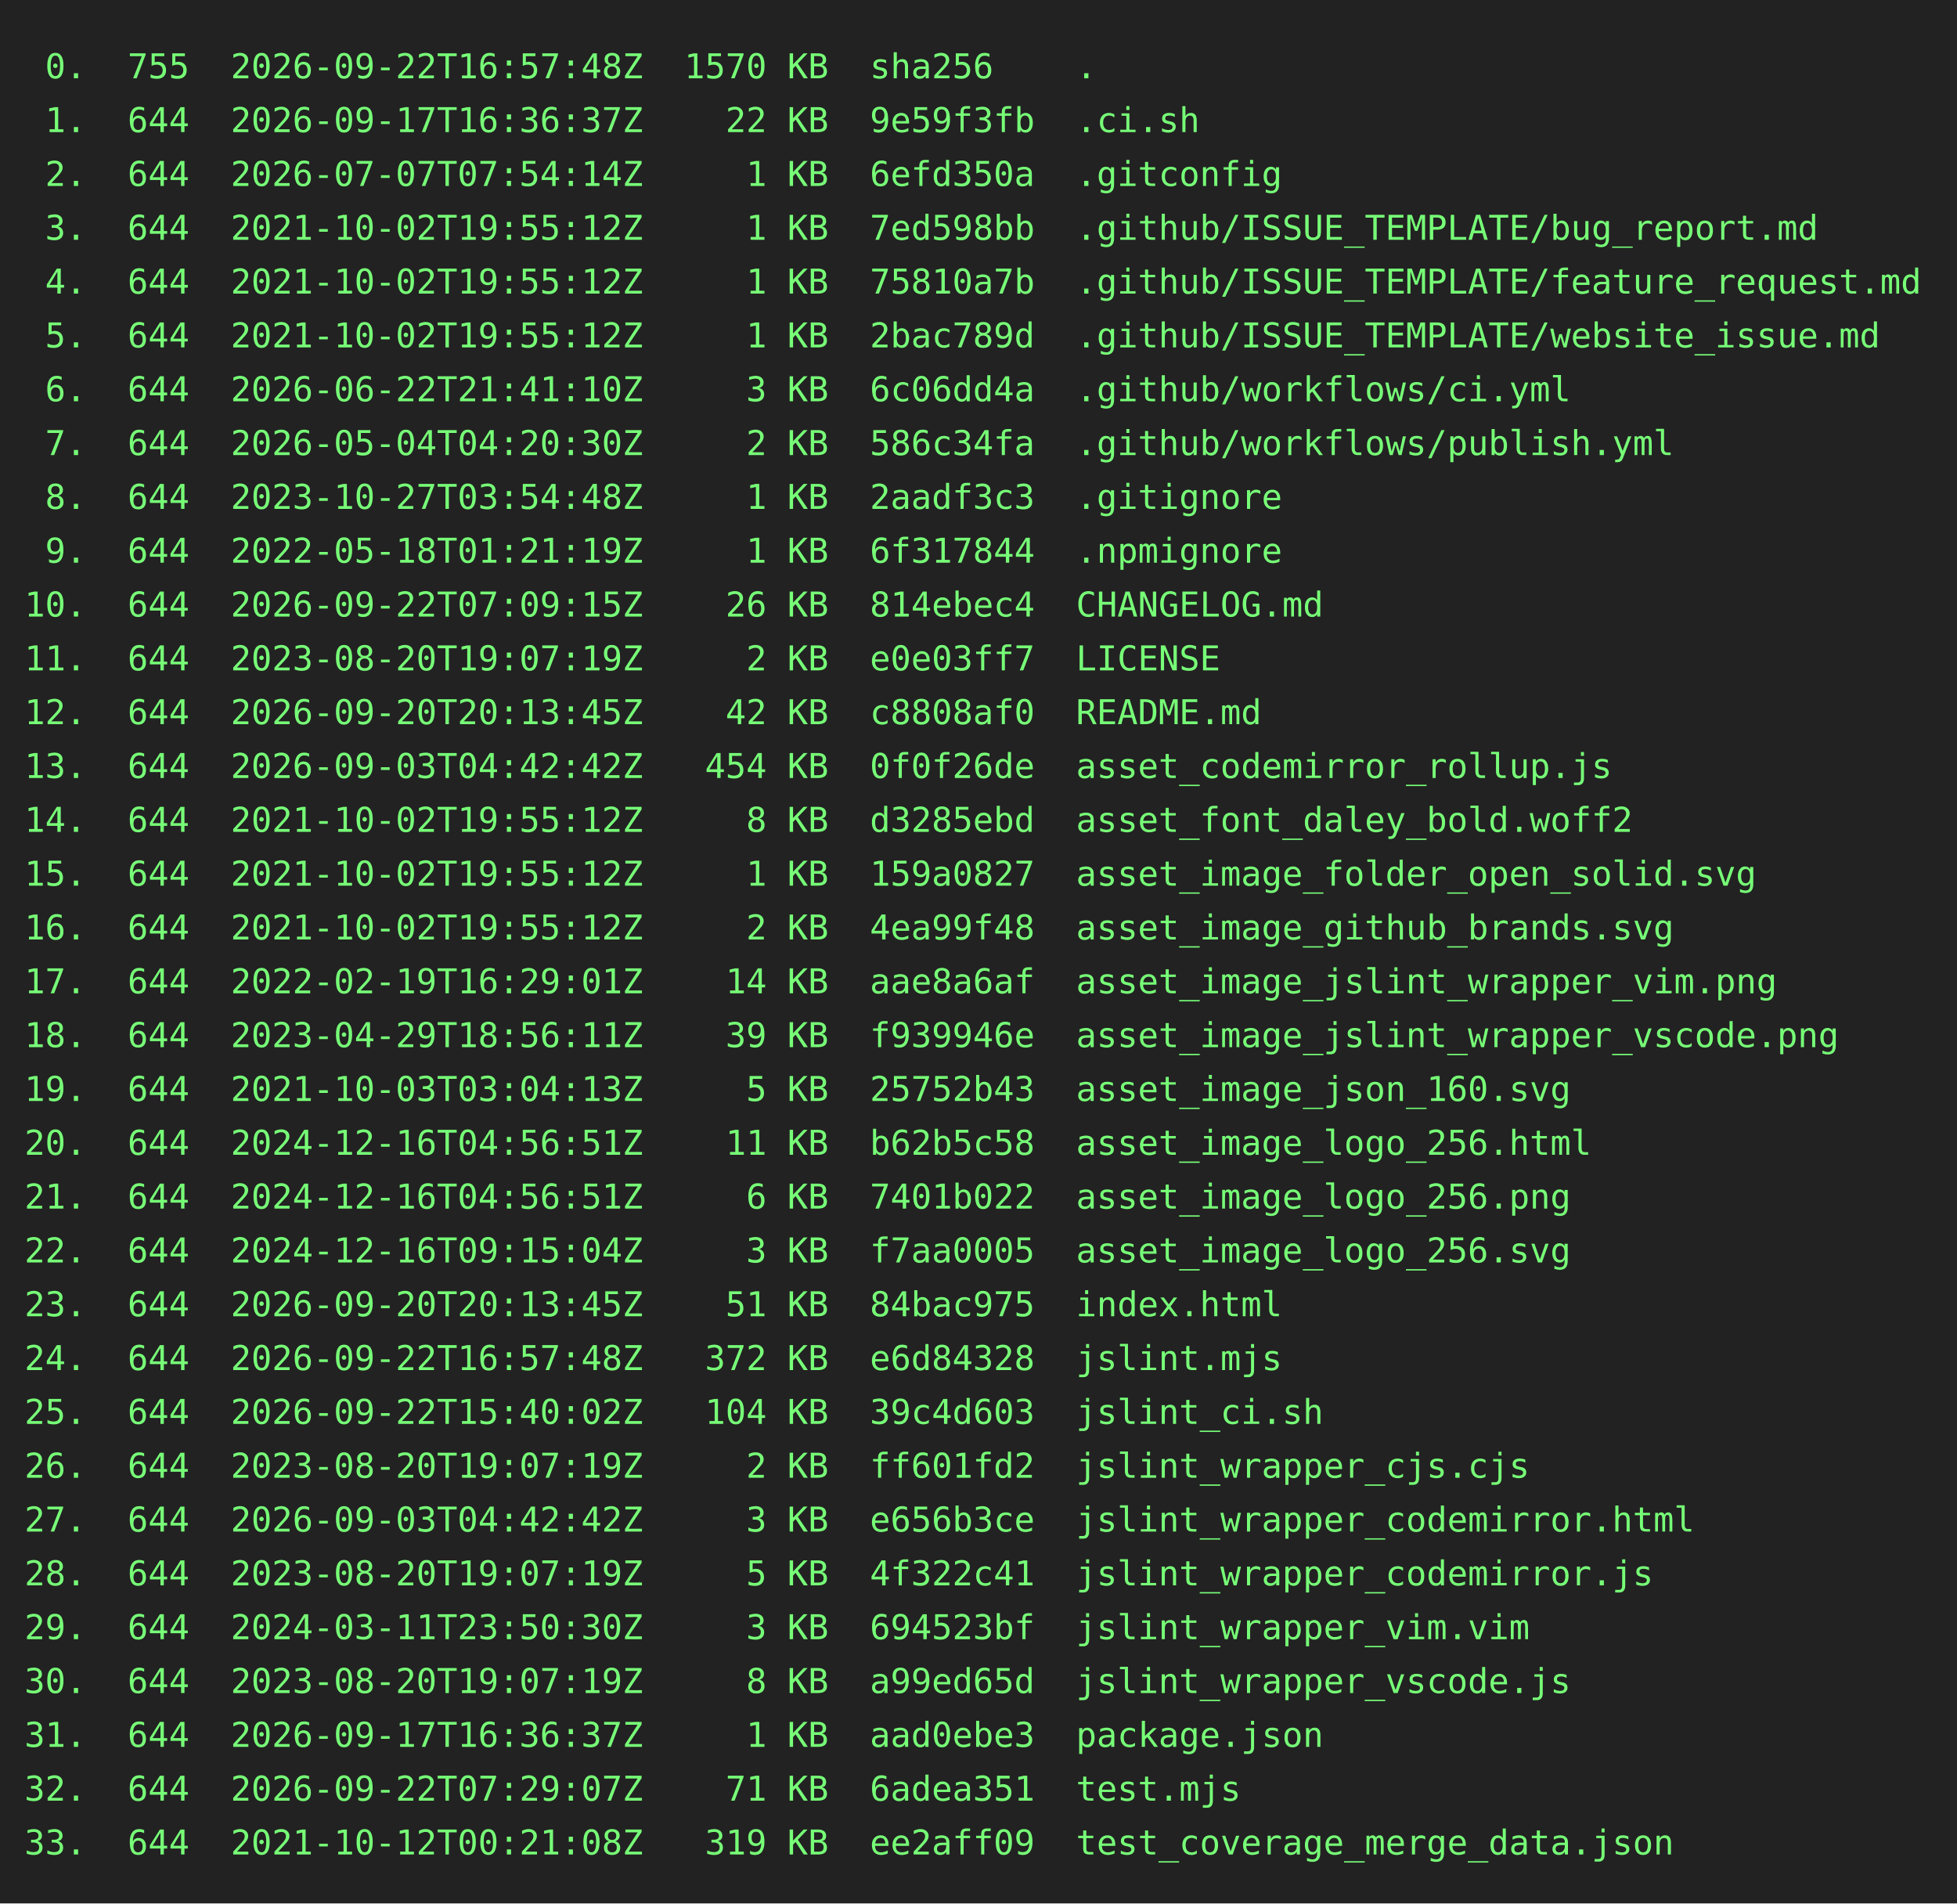
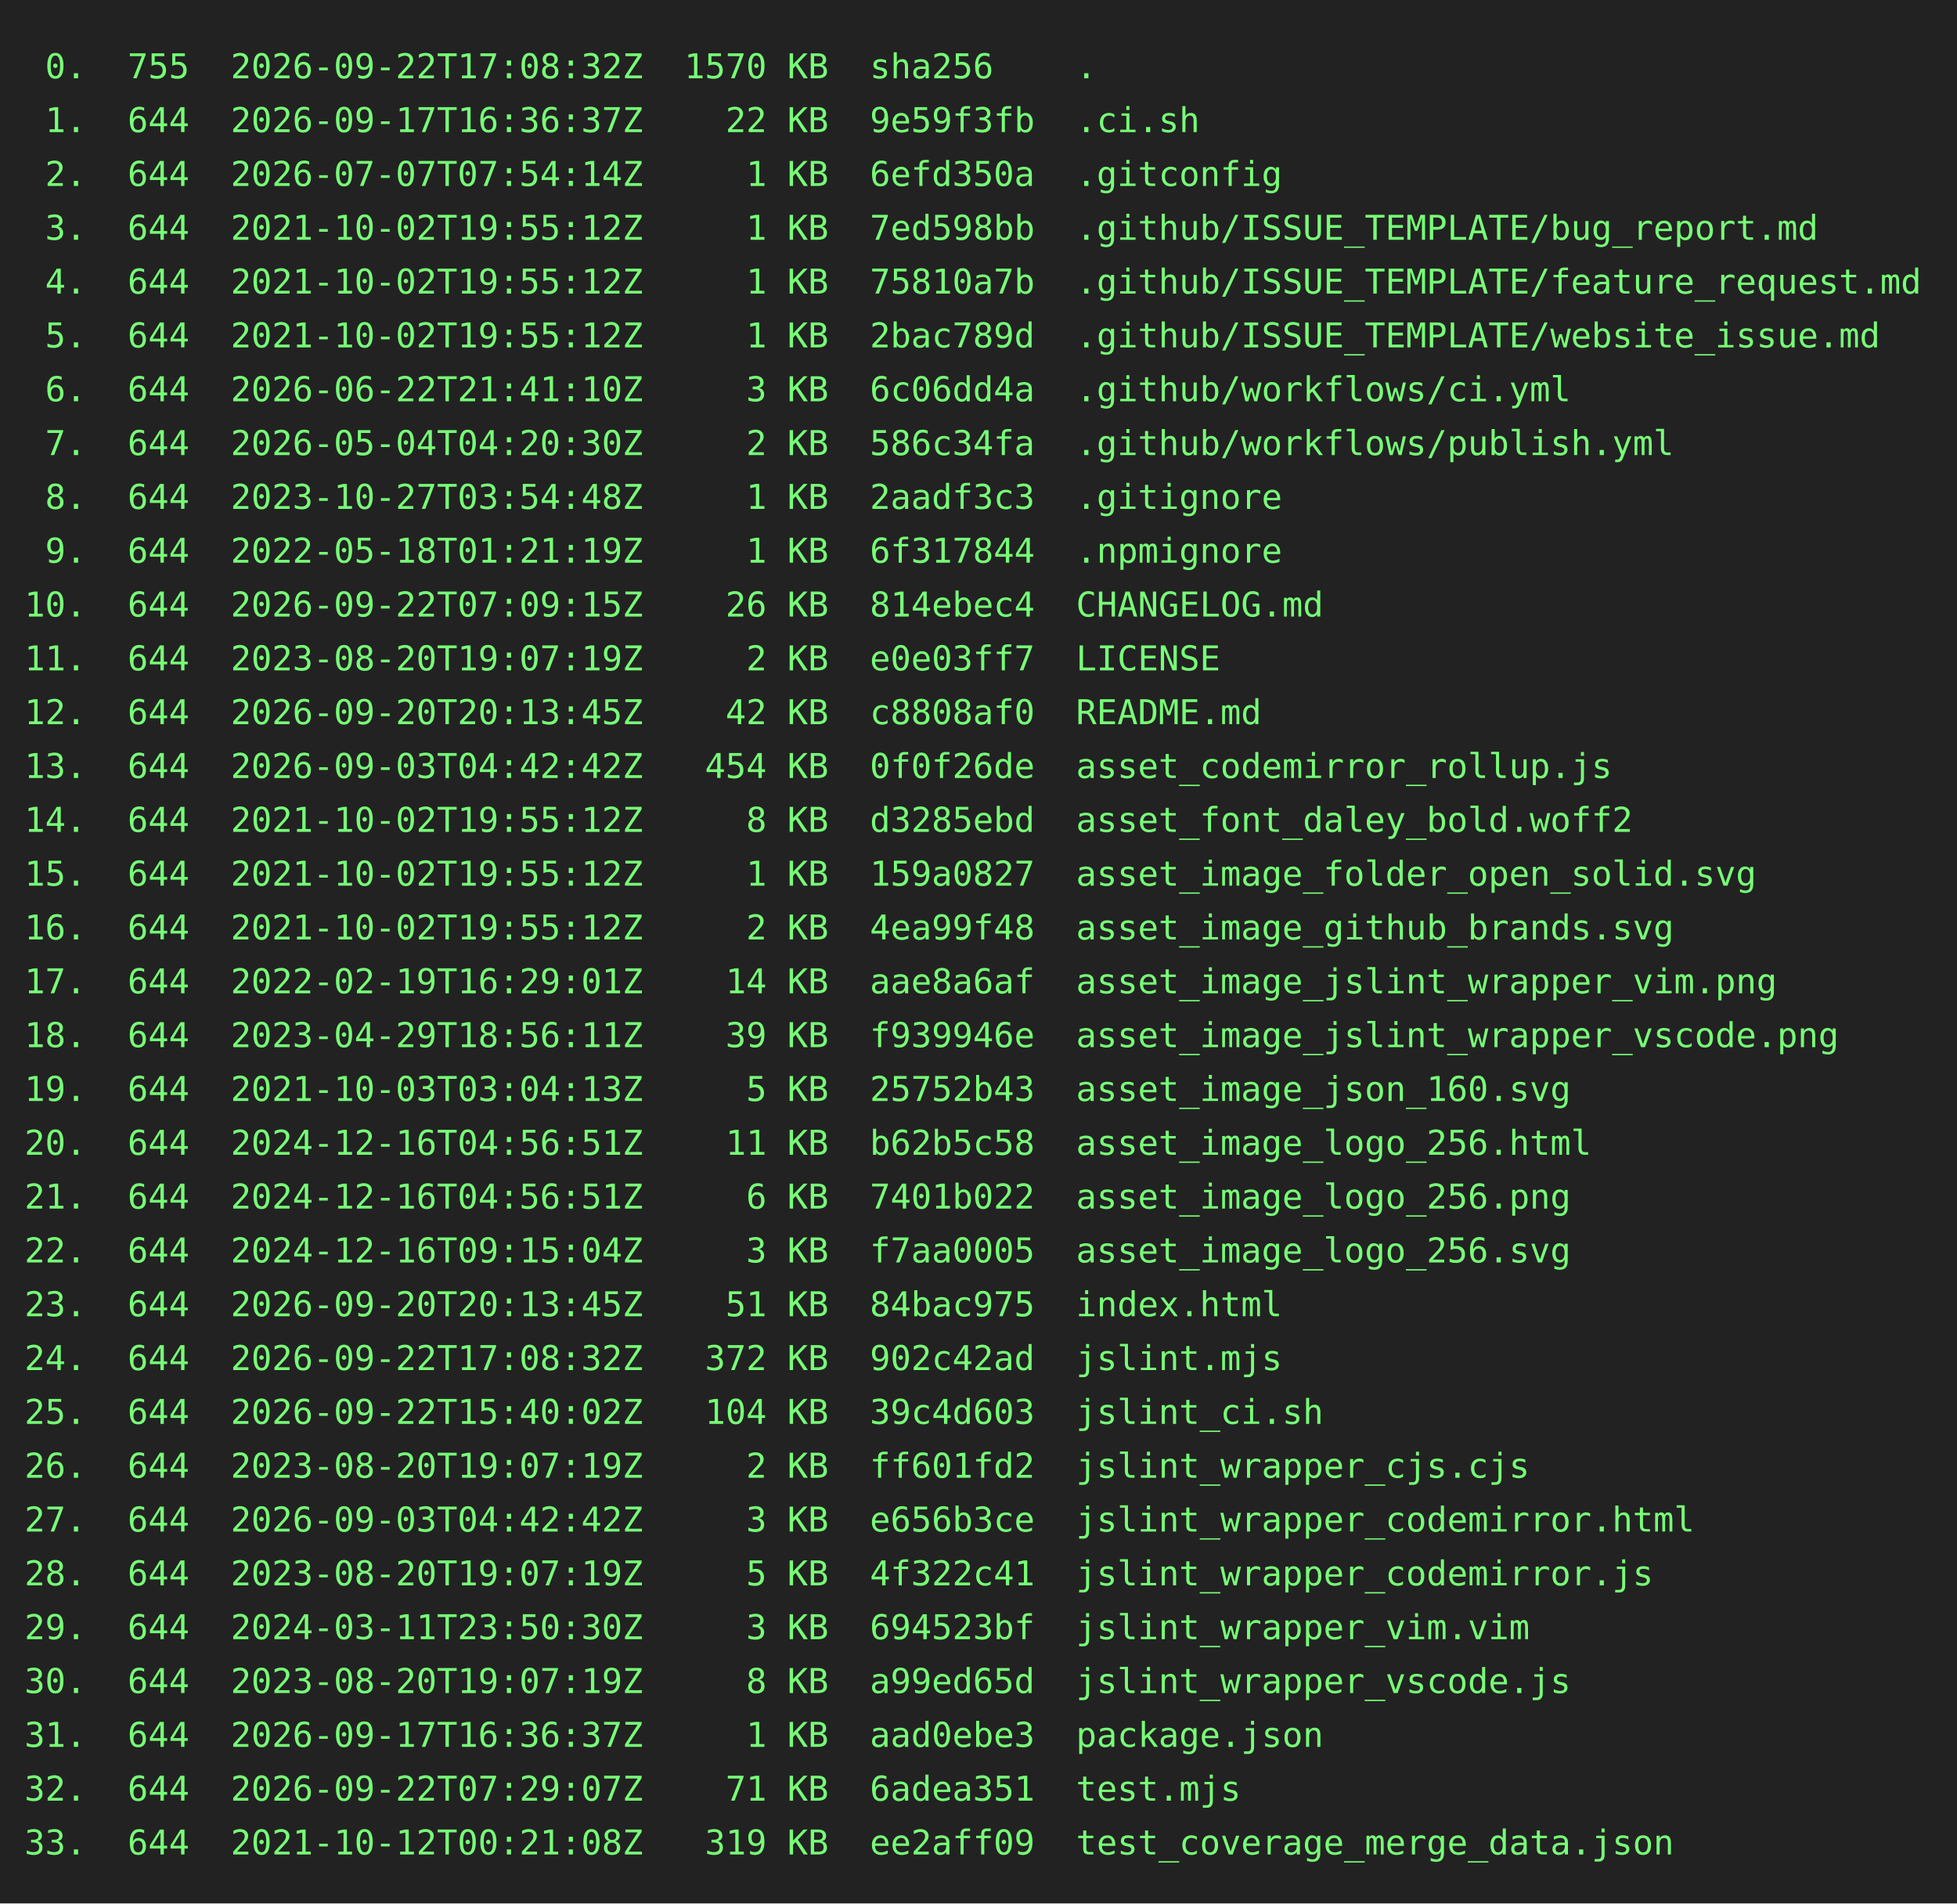
<svg xmlns="http://www.w3.org/2000/svg" height="778" width="800">
  <rect height="778" fill="#222" width="800" />
  <text fill="#7f7" font-family="consolas, menlo, monospace" font-size="14" xml:space="preserve">
-     <tspan lengthAdjust="spacingAndGlyphs" textLength="768" x="10" y="32"> 0.  755  2026-09-22T16:57:48Z  1570 KB  sha256    .                                             </tspan>
+     <tspan lengthAdjust="spacingAndGlyphs" textLength="768" x="10" y="32"> 0.  755  2026-09-22T17:08:32Z  1570 KB  sha256    .                                             </tspan>
    <tspan lengthAdjust="spacingAndGlyphs" textLength="768" x="10" y="54"> 1.  644  2026-09-17T16:36:37Z    22 KB  9e59f3fb  .ci.sh                                        </tspan>
    <tspan lengthAdjust="spacingAndGlyphs" textLength="768" x="10" y="76"> 2.  644  2026-07-07T07:54:14Z     1 KB  6efd350a  .gitconfig                                    </tspan>
    <tspan lengthAdjust="spacingAndGlyphs" textLength="768" x="10" y="98"> 3.  644  2021-10-02T19:55:12Z     1 KB  7ed598bb  .github/ISSUE_TEMPLATE/bug_report.md          </tspan>
    <tspan lengthAdjust="spacingAndGlyphs" textLength="768" x="10" y="120"> 4.  644  2021-10-02T19:55:12Z     1 KB  75810a7b  .github/ISSUE_TEMPLATE/feature_request.md     </tspan>
    <tspan lengthAdjust="spacingAndGlyphs" textLength="768" x="10" y="142"> 5.  644  2021-10-02T19:55:12Z     1 KB  2bac789d  .github/ISSUE_TEMPLATE/website_issue.md       </tspan>
    <tspan lengthAdjust="spacingAndGlyphs" textLength="768" x="10" y="164"> 6.  644  2026-06-22T21:41:10Z     3 KB  6c06dd4a  .github/workflows/ci.yml                      </tspan>
    <tspan lengthAdjust="spacingAndGlyphs" textLength="768" x="10" y="186"> 7.  644  2026-05-04T04:20:30Z     2 KB  586c34fa  .github/workflows/publish.yml                 </tspan>
    <tspan lengthAdjust="spacingAndGlyphs" textLength="768" x="10" y="208"> 8.  644  2023-10-27T03:54:48Z     1 KB  2aadf3c3  .gitignore                                    </tspan>
    <tspan lengthAdjust="spacingAndGlyphs" textLength="768" x="10" y="230"> 9.  644  2022-05-18T01:21:19Z     1 KB  6f317844  .npmignore                                    </tspan>
    <tspan lengthAdjust="spacingAndGlyphs" textLength="768" x="10" y="252">10.  644  2026-09-22T07:09:15Z    26 KB  814ebec4  CHANGELOG.md                                  </tspan>
    <tspan lengthAdjust="spacingAndGlyphs" textLength="768" x="10" y="274">11.  644  2023-08-20T19:07:19Z     2 KB  e0e03ff7  LICENSE                                       </tspan>
    <tspan lengthAdjust="spacingAndGlyphs" textLength="768" x="10" y="296">12.  644  2026-09-20T20:13:45Z    42 KB  c8808af0  README.md                                     </tspan>
    <tspan lengthAdjust="spacingAndGlyphs" textLength="768" x="10" y="318">13.  644  2026-09-03T04:42:42Z   454 KB  0f0f26de  asset_codemirror_rollup.js                    </tspan>
    <tspan lengthAdjust="spacingAndGlyphs" textLength="768" x="10" y="340">14.  644  2021-10-02T19:55:12Z     8 KB  d3285ebd  asset_font_daley_bold.woff2                   </tspan>
    <tspan lengthAdjust="spacingAndGlyphs" textLength="768" x="10" y="362">15.  644  2021-10-02T19:55:12Z     1 KB  159a0827  asset_image_folder_open_solid.svg             </tspan>
    <tspan lengthAdjust="spacingAndGlyphs" textLength="768" x="10" y="384">16.  644  2021-10-02T19:55:12Z     2 KB  4ea99f48  asset_image_github_brands.svg                 </tspan>
    <tspan lengthAdjust="spacingAndGlyphs" textLength="768" x="10" y="406">17.  644  2022-02-19T16:29:01Z    14 KB  aae8a6af  asset_image_jslint_wrapper_vim.png            </tspan>
    <tspan lengthAdjust="spacingAndGlyphs" textLength="768" x="10" y="428">18.  644  2023-04-29T18:56:11Z    39 KB  f939946e  asset_image_jslint_wrapper_vscode.png         </tspan>
    <tspan lengthAdjust="spacingAndGlyphs" textLength="768" x="10" y="450">19.  644  2021-10-03T03:04:13Z     5 KB  25752b43  asset_image_json_160.svg                      </tspan>
    <tspan lengthAdjust="spacingAndGlyphs" textLength="768" x="10" y="472">20.  644  2024-12-16T04:56:51Z    11 KB  b62b5c58  asset_image_logo_256.html                     </tspan>
    <tspan lengthAdjust="spacingAndGlyphs" textLength="768" x="10" y="494">21.  644  2024-12-16T04:56:51Z     6 KB  7401b022  asset_image_logo_256.png                      </tspan>
    <tspan lengthAdjust="spacingAndGlyphs" textLength="768" x="10" y="516">22.  644  2024-12-16T09:15:04Z     3 KB  f7aa0005  asset_image_logo_256.svg                      </tspan>
    <tspan lengthAdjust="spacingAndGlyphs" textLength="768" x="10" y="538">23.  644  2026-09-20T20:13:45Z    51 KB  84bac975  index.html                                    </tspan>
-     <tspan lengthAdjust="spacingAndGlyphs" textLength="768" x="10" y="560">24.  644  2026-09-22T16:57:48Z   372 KB  e6d84328  jslint.mjs                                    </tspan>
+     <tspan lengthAdjust="spacingAndGlyphs" textLength="768" x="10" y="560">24.  644  2026-09-22T17:08:32Z   372 KB  902c42ad  jslint.mjs                                    </tspan>
    <tspan lengthAdjust="spacingAndGlyphs" textLength="768" x="10" y="582">25.  644  2026-09-22T15:40:02Z   104 KB  39c4d603  jslint_ci.sh                                  </tspan>
    <tspan lengthAdjust="spacingAndGlyphs" textLength="768" x="10" y="604">26.  644  2023-08-20T19:07:19Z     2 KB  ff601fd2  jslint_wrapper_cjs.cjs                        </tspan>
    <tspan lengthAdjust="spacingAndGlyphs" textLength="768" x="10" y="626">27.  644  2026-09-03T04:42:42Z     3 KB  e656b3ce  jslint_wrapper_codemirror.html                </tspan>
    <tspan lengthAdjust="spacingAndGlyphs" textLength="768" x="10" y="648">28.  644  2023-08-20T19:07:19Z     5 KB  4f322c41  jslint_wrapper_codemirror.js                  </tspan>
    <tspan lengthAdjust="spacingAndGlyphs" textLength="768" x="10" y="670">29.  644  2024-03-11T23:50:30Z     3 KB  694523bf  jslint_wrapper_vim.vim                        </tspan>
    <tspan lengthAdjust="spacingAndGlyphs" textLength="768" x="10" y="692">30.  644  2023-08-20T19:07:19Z     8 KB  a99ed65d  jslint_wrapper_vscode.js                      </tspan>
    <tspan lengthAdjust="spacingAndGlyphs" textLength="768" x="10" y="714">31.  644  2026-09-17T16:36:37Z     1 KB  aad0ebe3  package.json                                  </tspan>
    <tspan lengthAdjust="spacingAndGlyphs" textLength="768" x="10" y="736">32.  644  2026-09-22T07:29:07Z    71 KB  6adea351  test.mjs                                      </tspan>
    <tspan lengthAdjust="spacingAndGlyphs" textLength="768" x="10" y="758">33.  644  2021-10-12T00:21:08Z   319 KB  ee2aff09  test_coverage_merge_data.json                 </tspan>
  </text>
</svg>
